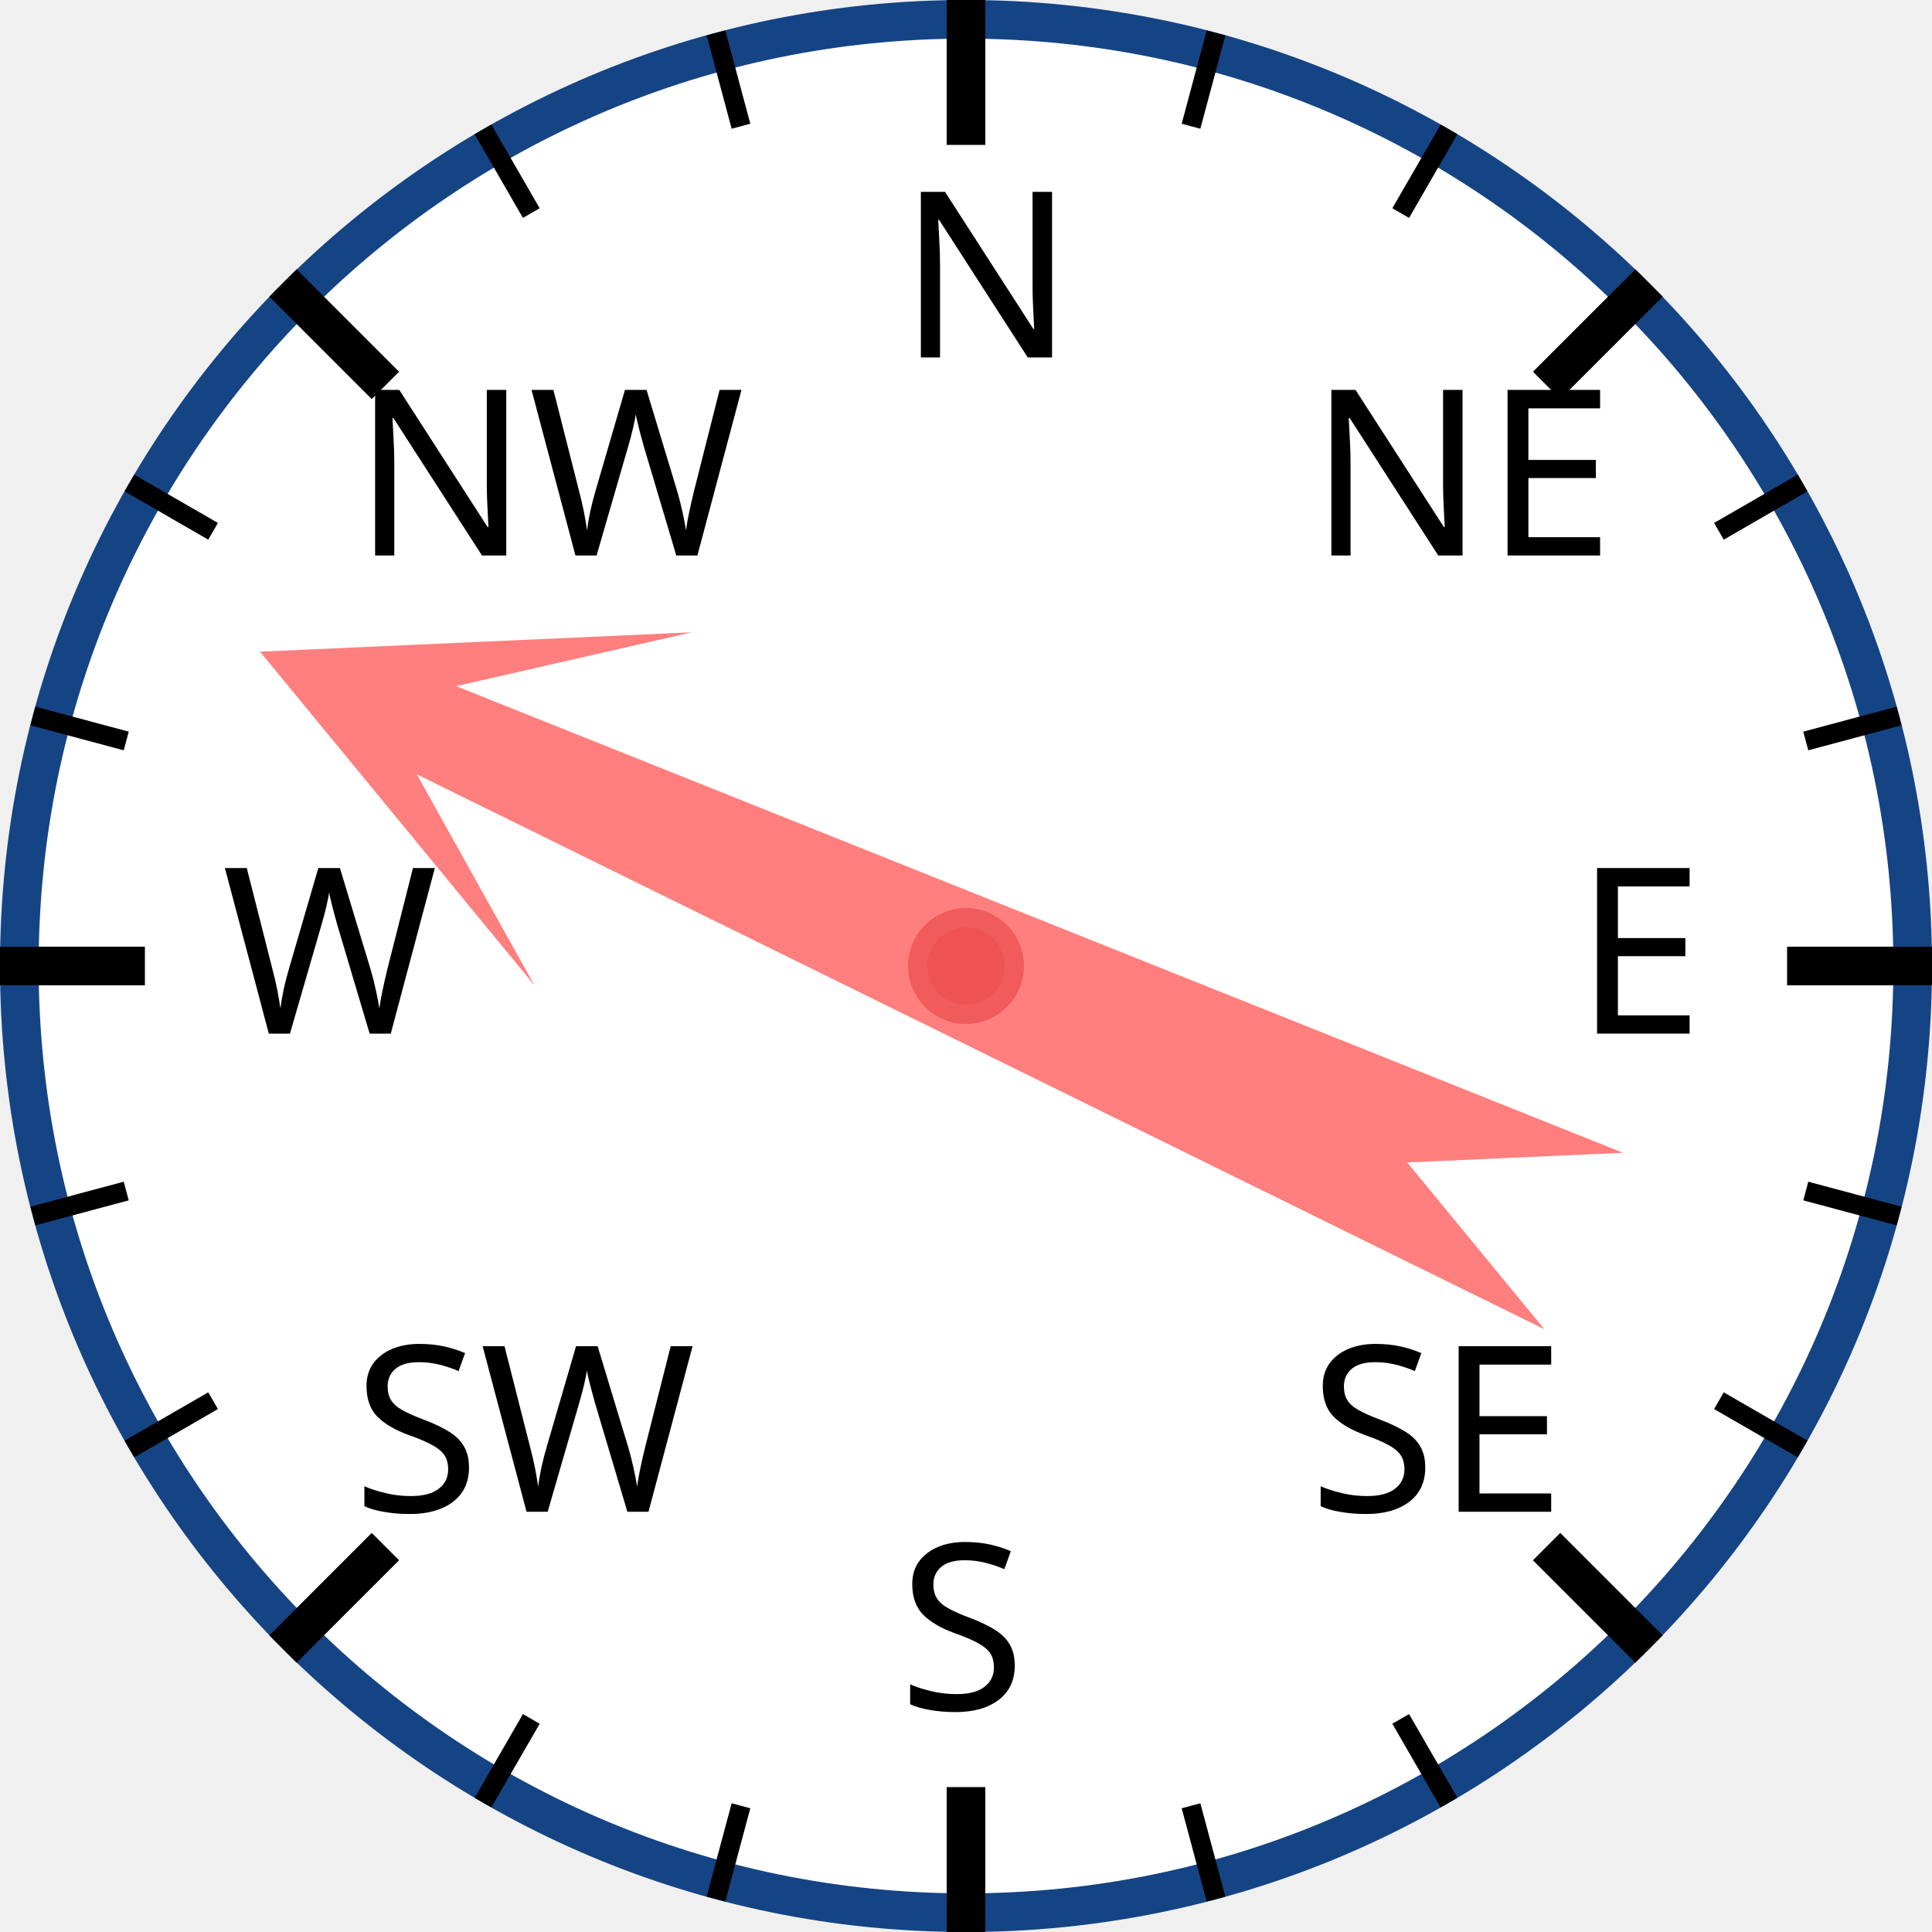
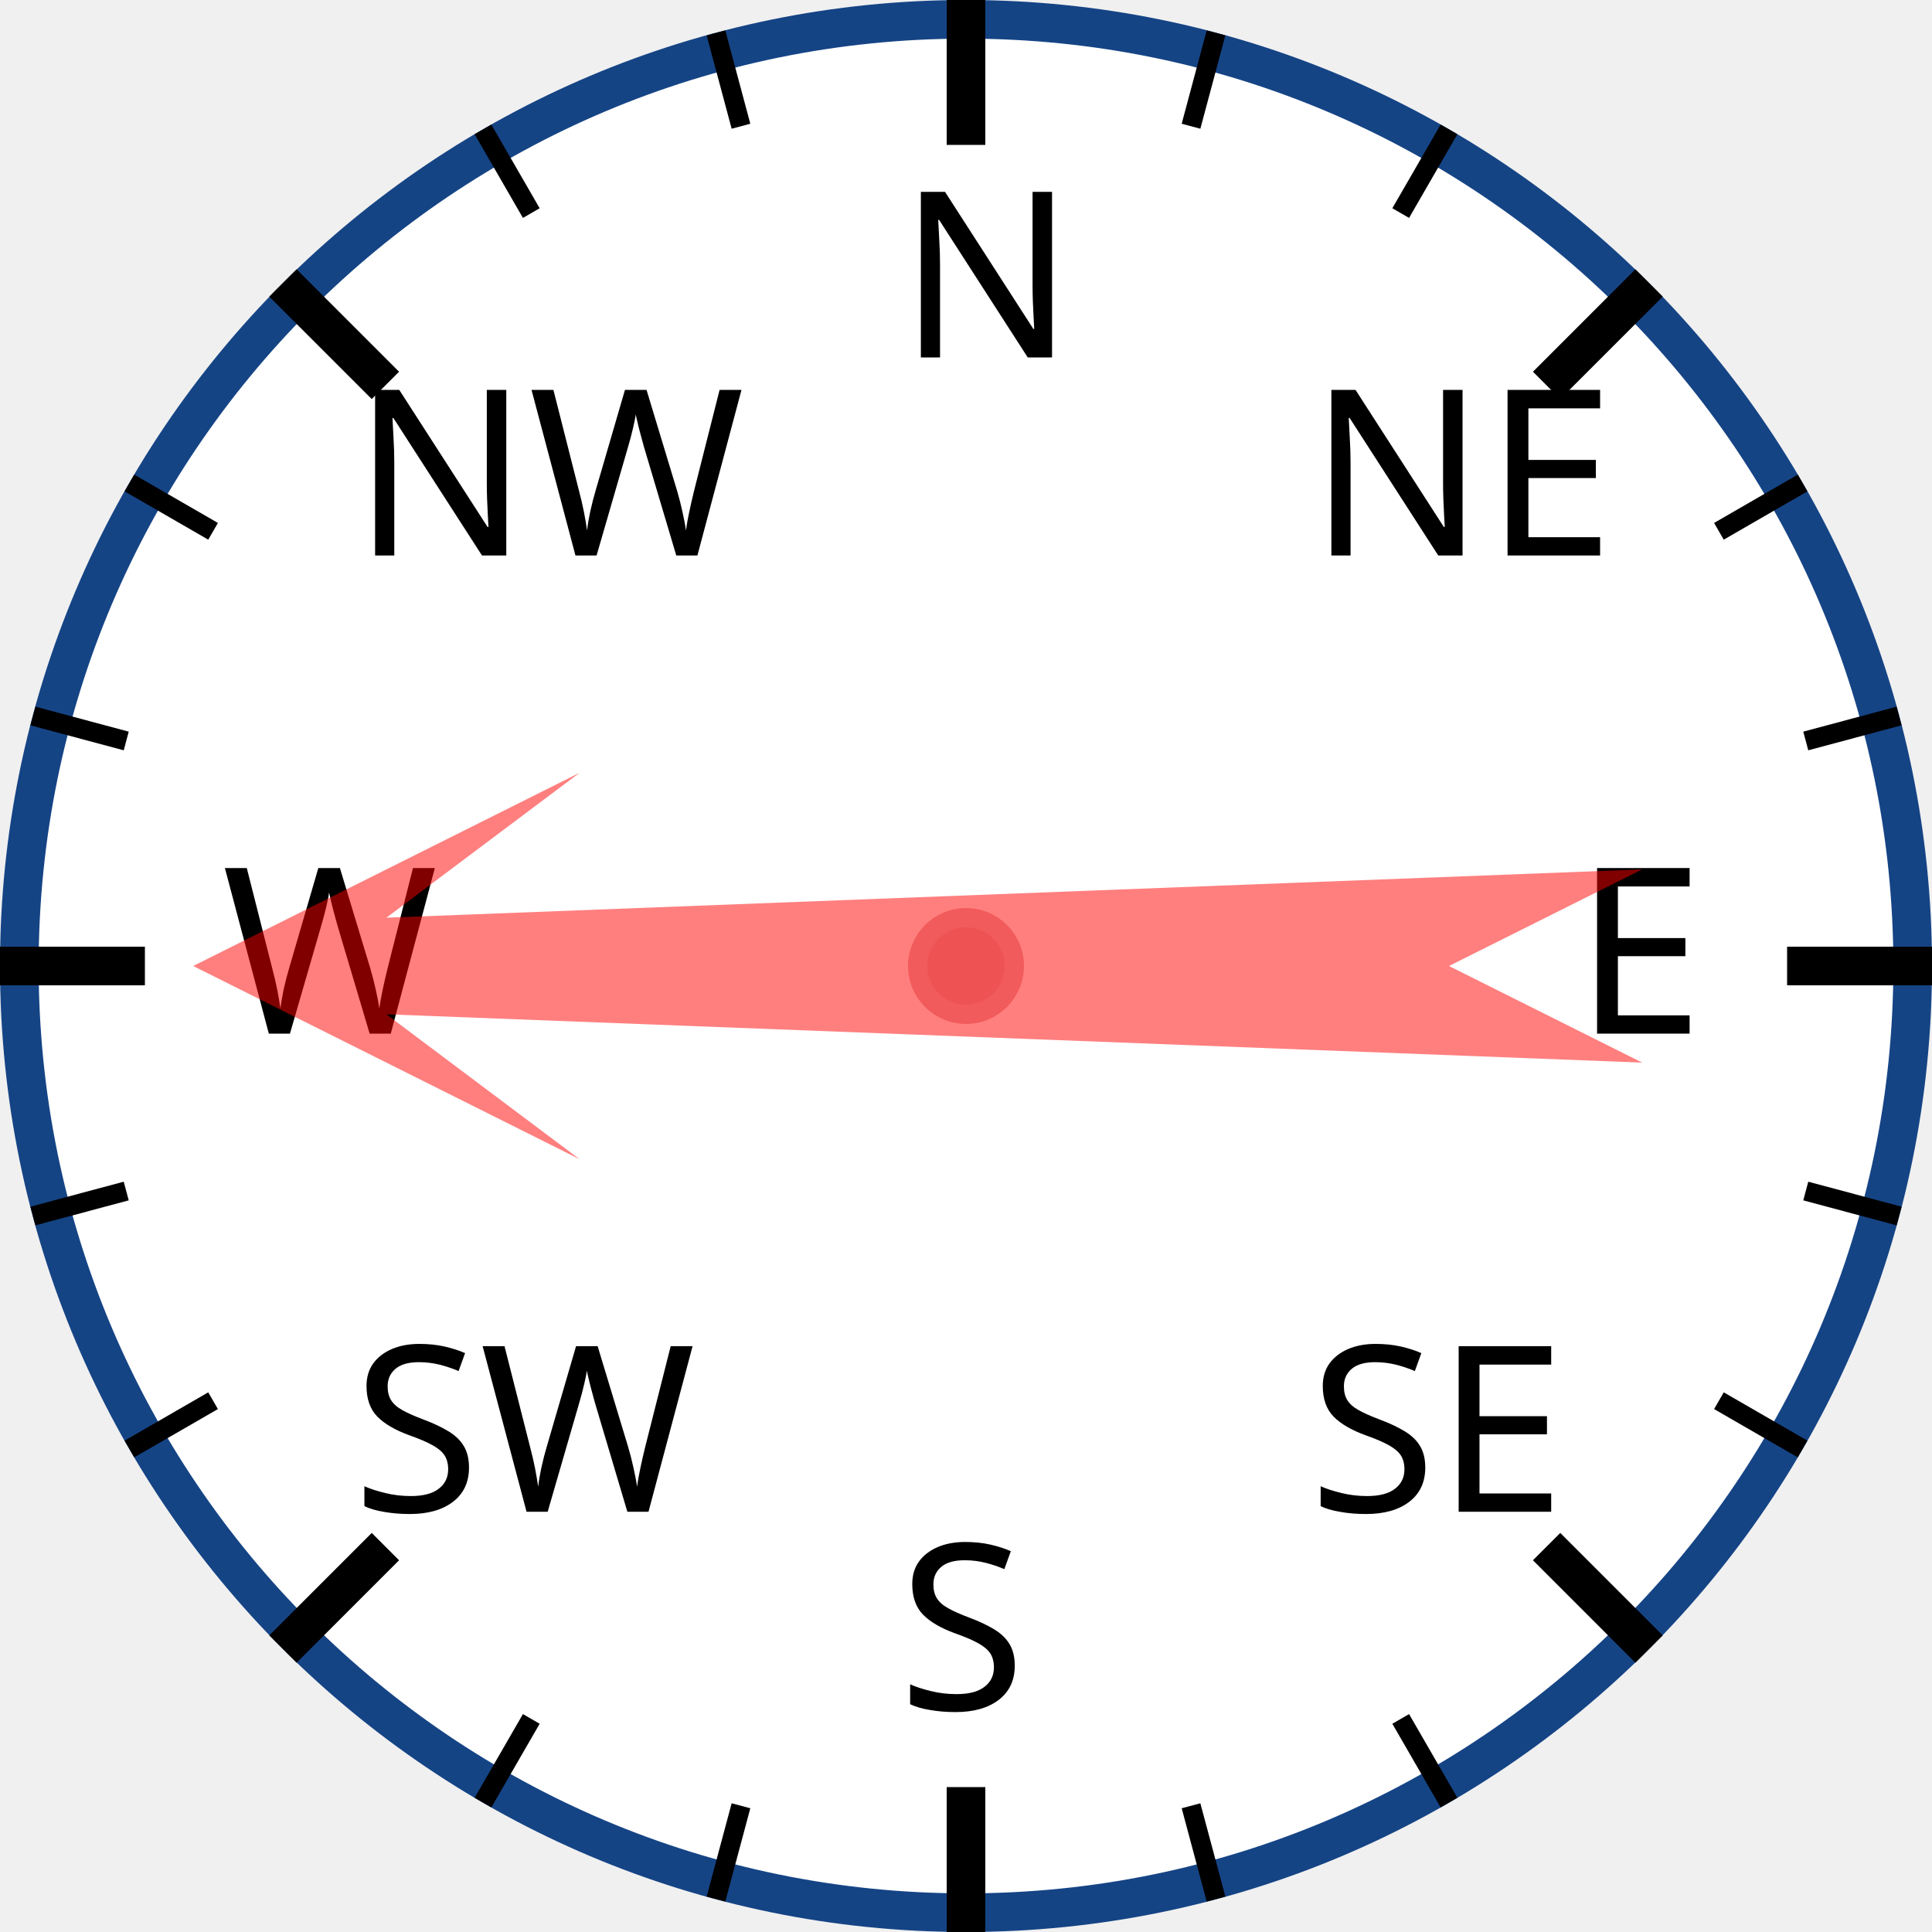
<svg xmlns="http://www.w3.org/2000/svg" width="120px" height="120px" viewBox="0 0 200 200">
  <circle cx="100" cy="100" r="98" style="fill: white; stroke: #154485; stroke-width: 4;" />
  <text x="93.0" y="37.0" style="font-family: sans-serif; font-size: 18pt;">N</text>
  <line x1="100.0" y1="0.0" x2="100.0" y2="15.0" style="stroke: black; stroke-width: 4;" />
  <line x1="74.118" y1="3.407" x2="76.706" y2="13.067" style="stroke: black; stroke-width: 2;" />
  <line x1="50" y1="13.397" x2="55" y2="22.058" style="stroke: black; stroke-width: 2;" />
  <text x="36.503" y="57.503" style="font-family: sans-serif; font-size: 18pt;">NW</text>
  <line x1="29.289" y1="29.289" x2="39.896" y2="39.896" style="stroke: black; stroke-width: 4;" />
  <line x1="13.397" y1="50" x2="22.058" y2="55" style="stroke: black; stroke-width: 2;" />
  <line x1="3.407" y1="74.118" x2="13.067" y2="76.706" style="stroke: black; stroke-width: 2;" />
  <text x="23.0" y="107.0" style="font-family: sans-serif; font-size: 18pt;">W</text>
  <line x1="0.0" y1="100.0" x2="15.0" y2="100.0" style="stroke: black; stroke-width: 4;" />
  <line x1="3.407" y1="125.882" x2="13.067" y2="123.294" style="stroke: black; stroke-width: 2;" />
  <line x1="13.397" y1="150" x2="22.058" y2="145" style="stroke: black; stroke-width: 2;" />
  <text x="36.503" y="156.497" style="font-family: sans-serif; font-size: 18pt;">SW</text>
  <line x1="29.289" y1="170.711" x2="39.896" y2="160.104" style="stroke: black; stroke-width: 4;" />
  <line x1="50" y1="186.603" x2="55" y2="177.942" style="stroke: black; stroke-width: 2;" />
  <line x1="74.118" y1="196.593" x2="76.706" y2="186.933" style="stroke: black; stroke-width: 2;" />
  <text x="93" y="177.0" style="font-family: sans-serif; font-size: 18pt;">S</text>
  <line x1="100" y1="200.0" x2="100" y2="185.0" style="stroke: black; stroke-width: 4;" />
  <line x1="125.882" y1="196.593" x2="123.294" y2="186.933" style="stroke: black; stroke-width: 2;" />
  <line x1="150.0" y1="186.603" x2="145.0" y2="177.942" style="stroke: black; stroke-width: 2;" />
  <text x="135.497" y="156.497" style="font-family: sans-serif; font-size: 18pt;">SE</text>
  <line x1="170.711" y1="170.711" x2="160.104" y2="160.104" style="stroke: black; stroke-width: 4;" />
  <line x1="186.603" y1="150" x2="177.942" y2="145" style="stroke: black; stroke-width: 2;" />
  <line x1="196.593" y1="125.882" x2="186.933" y2="123.294" style="stroke: black; stroke-width: 2;" />
  <text x="163.0" y="107" style="font-family: sans-serif; font-size: 18pt;">E</text>
  <line x1="200.0" y1="100" x2="185.0" y2="100" style="stroke: black; stroke-width: 4;" />
  <line x1="196.593" y1="74.118" x2="186.933" y2="76.706" style="stroke: black; stroke-width: 2;" />
  <line x1="186.603" y1="50" x2="177.942" y2="55" style="stroke: black; stroke-width: 2;" />
  <text x="135.497" y="57.503" style="font-family: sans-serif; font-size: 18pt;">NE</text>
  <line x1="170.711" y1="29.289" x2="160.104" y2="39.896" style="stroke: black; stroke-width: 4;" />
  <line x1="150" y1="13.397" x2="145" y2="22.058" style="stroke: black; stroke-width: 2;" />
  <line x1="125.882" y1="3.407" x2="123.294" y2="13.067" style="stroke: black; stroke-width: 2;" />
-   <polygon points="100 20 120 60 105 40 110 170 100 150 90 170 95 40 80 60" style="fill: red; fill-opacity: 0.5;" transform="rotate(294,100,100)" />
+   <polygon points="100 20 120 60 105 40 110 170 100 150 90 170 95 40 80 60" style="fill: red; fill-opacity: 0.5;" transform="rotate(270,100,100)" />
  <circle cx="100" cy="100" r="5" style="fill: #EE5252; stroke: #F25B5B; stroke-width: 2;" />
</svg>
